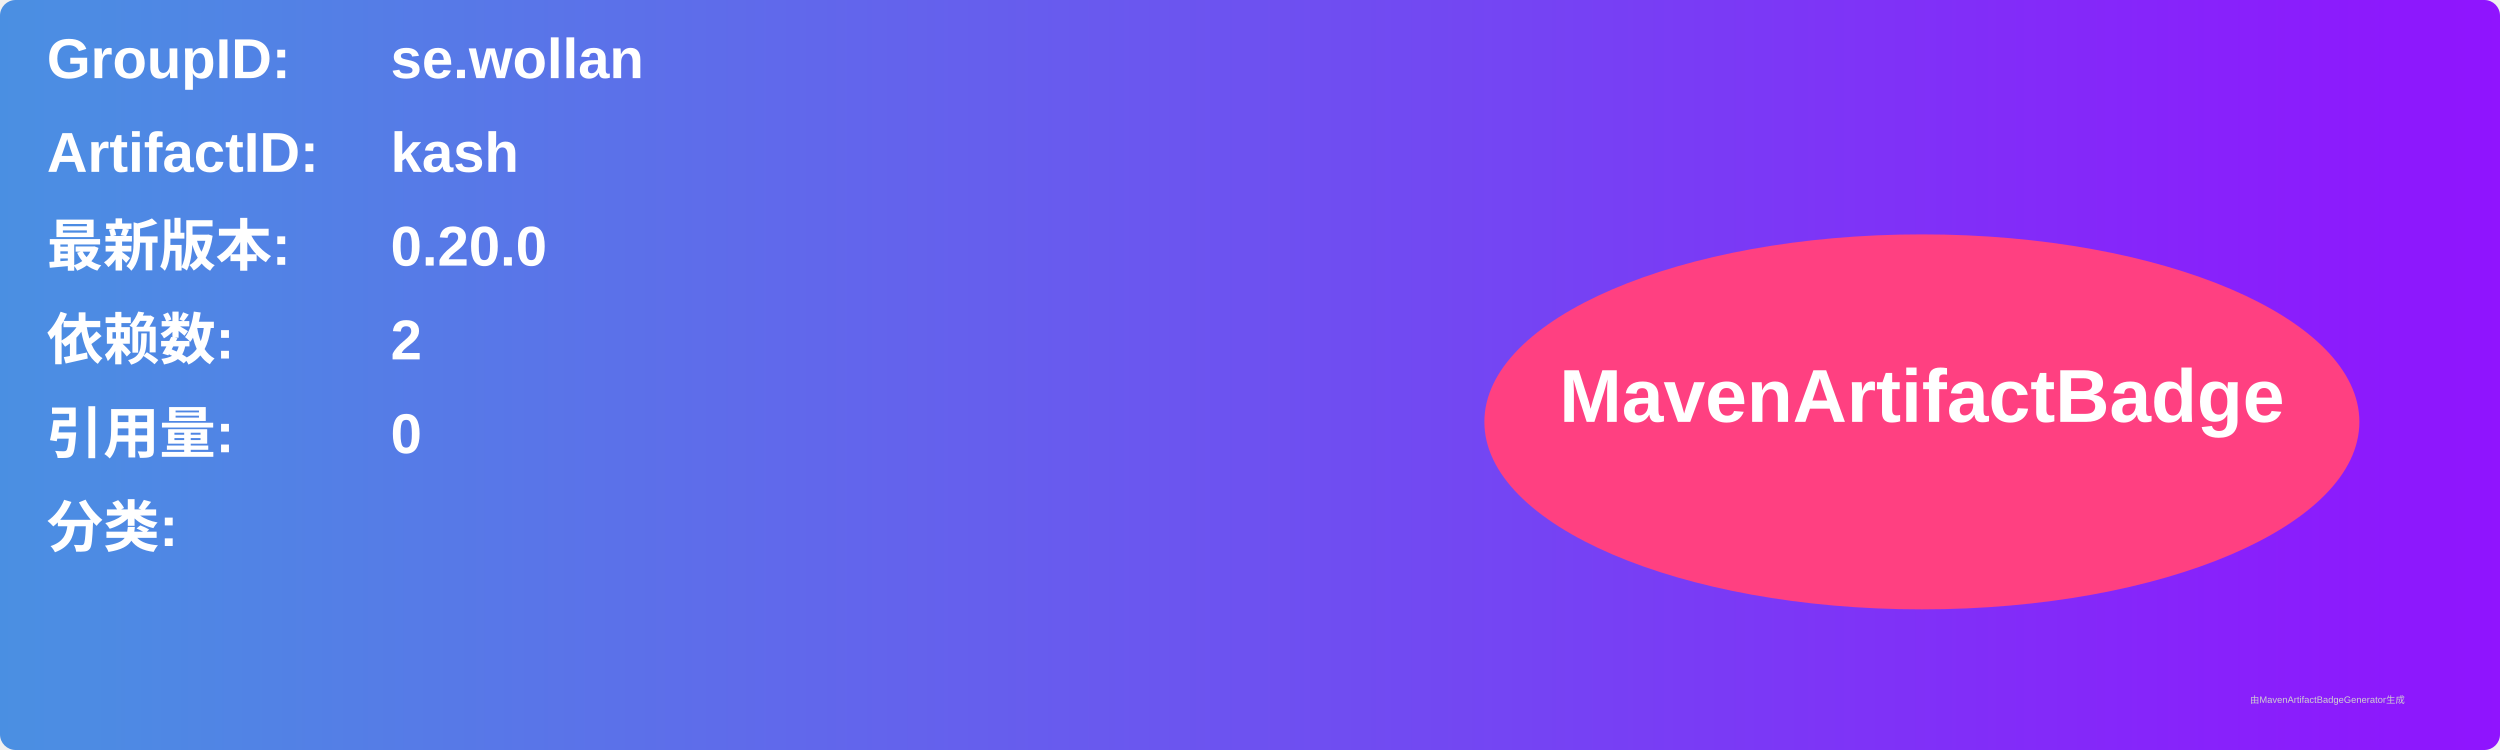
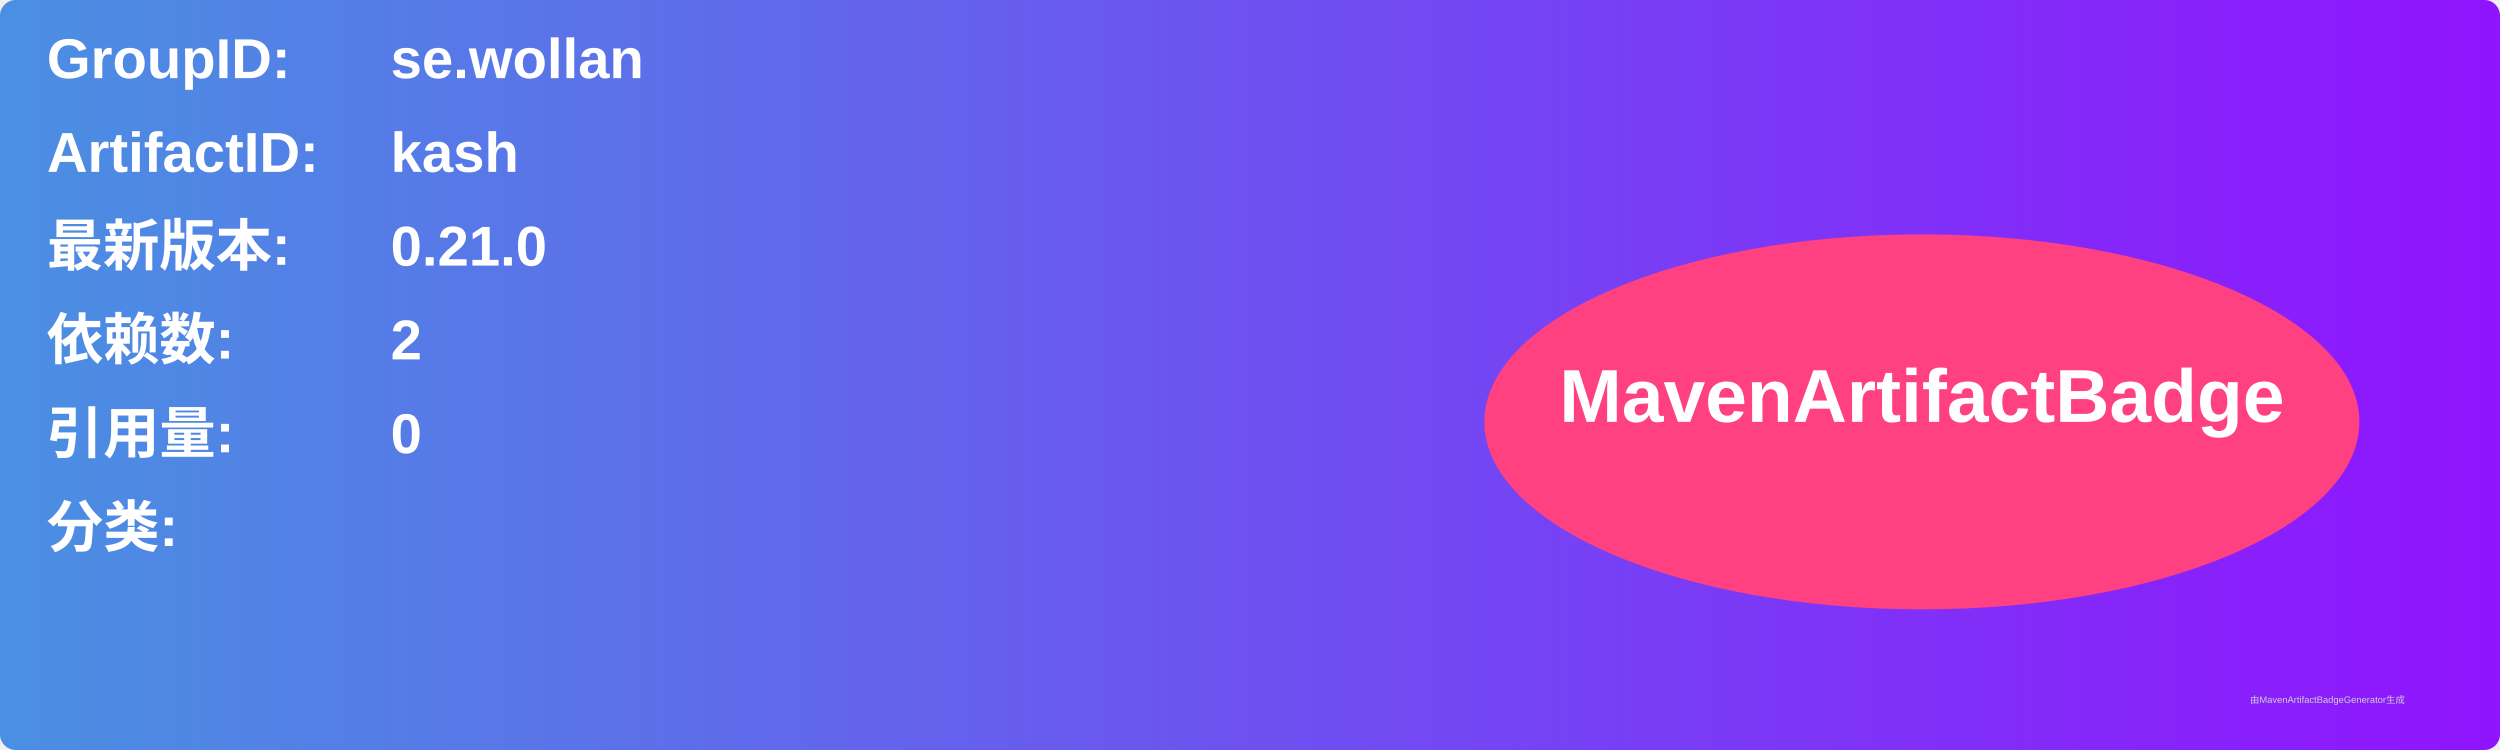
<svg xmlns="http://www.w3.org/2000/svg" width="800" height="240" viewBox="0 0 800 240">
  <linearGradient id="grad" x1="0%" y1="0%" x2="100%" y2="0%">
    <stop offset="0%" stop-color="#4a90e2" />
    <stop offset="100%" stop-color="#9013fe" />
  </linearGradient>
  <rect width="100%" height="100%" rx="5" ry="5" fill="url(#grad)" />
  <g transform="translate(15, 15)">
    <text x="0" y="10" font-family="Arial" font-size="18" fill="white" font-weight="bold" width="260">GroupID:</text>
    <text x="110" y="10" font-family="Arial" font-size="18" fill="white" font-weight="bold" width="460">se.wollan</text>
    <text x="0" y="40" font-family="Arial" font-size="18" fill="white" font-weight="bold" width="260">ArtifactID:</text>
    <text x="110" y="40" font-family="Arial" font-size="18" fill="white" font-weight="bold" width="460">kash</text>
    <text x="0" y="70" font-family="Arial" font-size="18" fill="white" font-weight="bold">最新版本:</text>
    <text x="110" y="70" font-family="Arial" font-size="18" fill="white" font-weight="bold">
-       <tspan font-weight="bold">0.20.0</tspan>
+       <tspan font-weight="bold">0.21.0</tspan>
    </text>
    <text x="0" y="100" font-family="Arial" font-size="18" fill="white" font-weight="bold">依赖数: </text>
    <text x="110" y="100" font-family="Arial" font-size="18" fill="white">
      <tspan font-weight="bold">2</tspan>
    </text>
    <text x="0" y="130" font-family="Arial" font-size="18" fill="white" font-weight="bold">引用量: </text>
    <text x="110" y="130" font-family="Arial" font-size="18" fill="white">
      <tspan font-weight="bold">0</tspan>
    </text>
    <text x="0" y="160" font-family="Arial" font-size="18" fill="white" font-weight="bold">分类:</text>
    <text x="10" y="190" font-family="Arial" font-size="10" fill="white">
      <tspan font-weight="bold" />
    </text>
    <ellipse cx="600" cy="120" rx="140" ry="60" fill="#ff4081" />
    <text x="600" y="120" text-anchor="middle" font-family="Arial" font-size="24" fill="white" font-weight="bold">MavenArtifactBadge</text>
  </g>
  <text x="720" y="225" font-family="Arial" font-size="3" fill="#d0d0d0">由MavenArtifactBadgeGenerator生成</text>
</svg>
